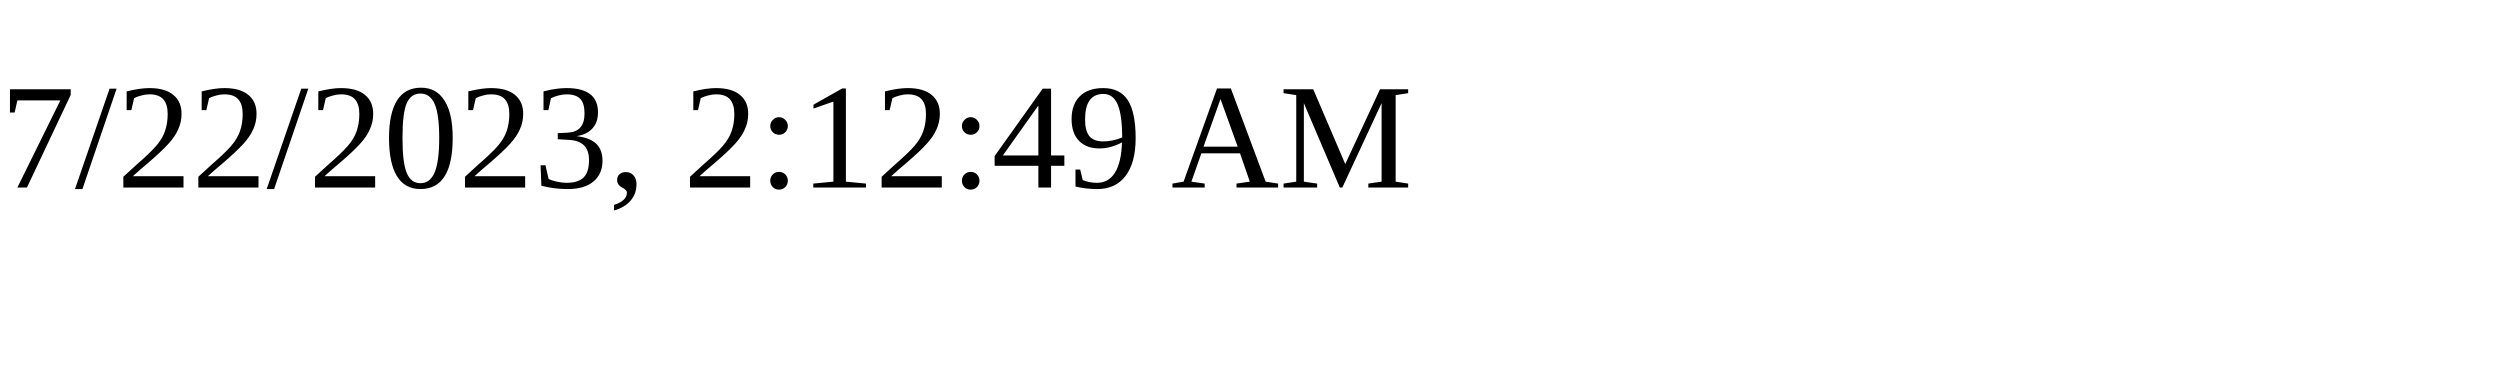
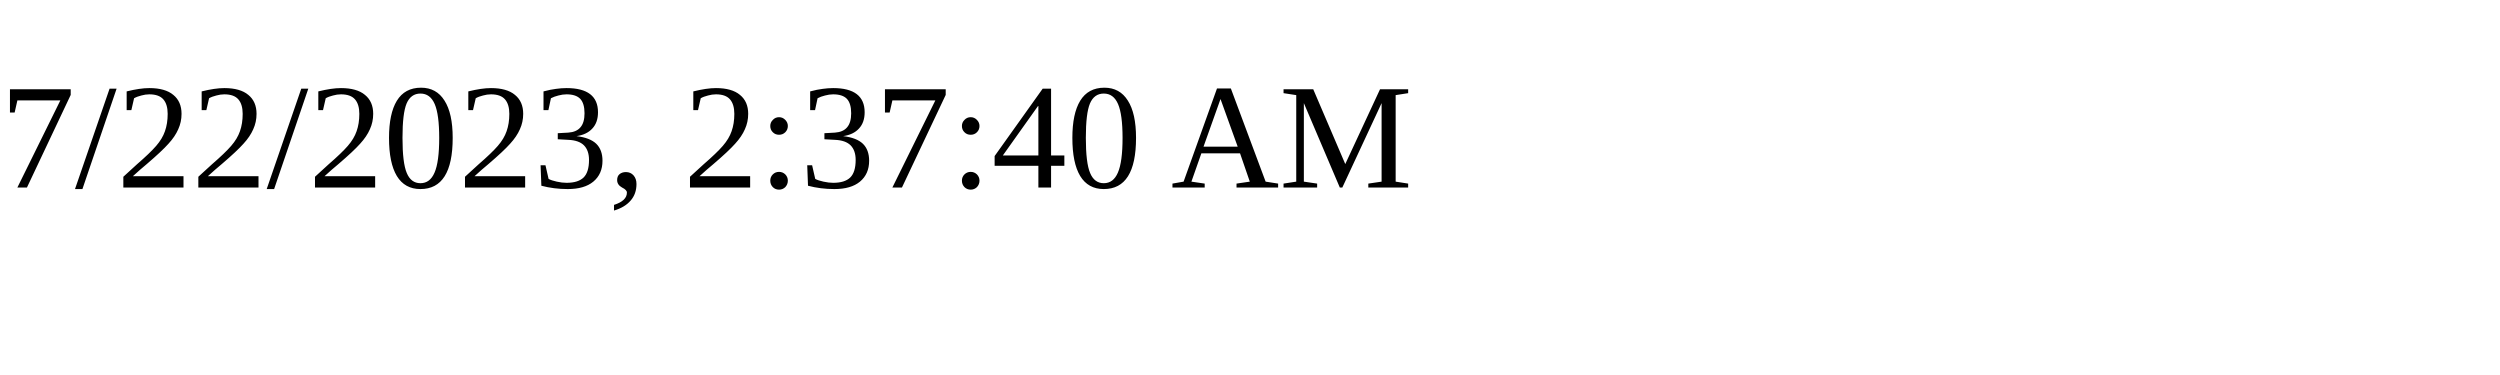
<svg xmlns="http://www.w3.org/2000/svg" height="30" width="200">
-   <text x="0" y="15">7/22/2023, 2:12:49 AM</text>
+   <text x="0" y="15">7/22/2023, 2:37:40 AM</text>
</svg>
